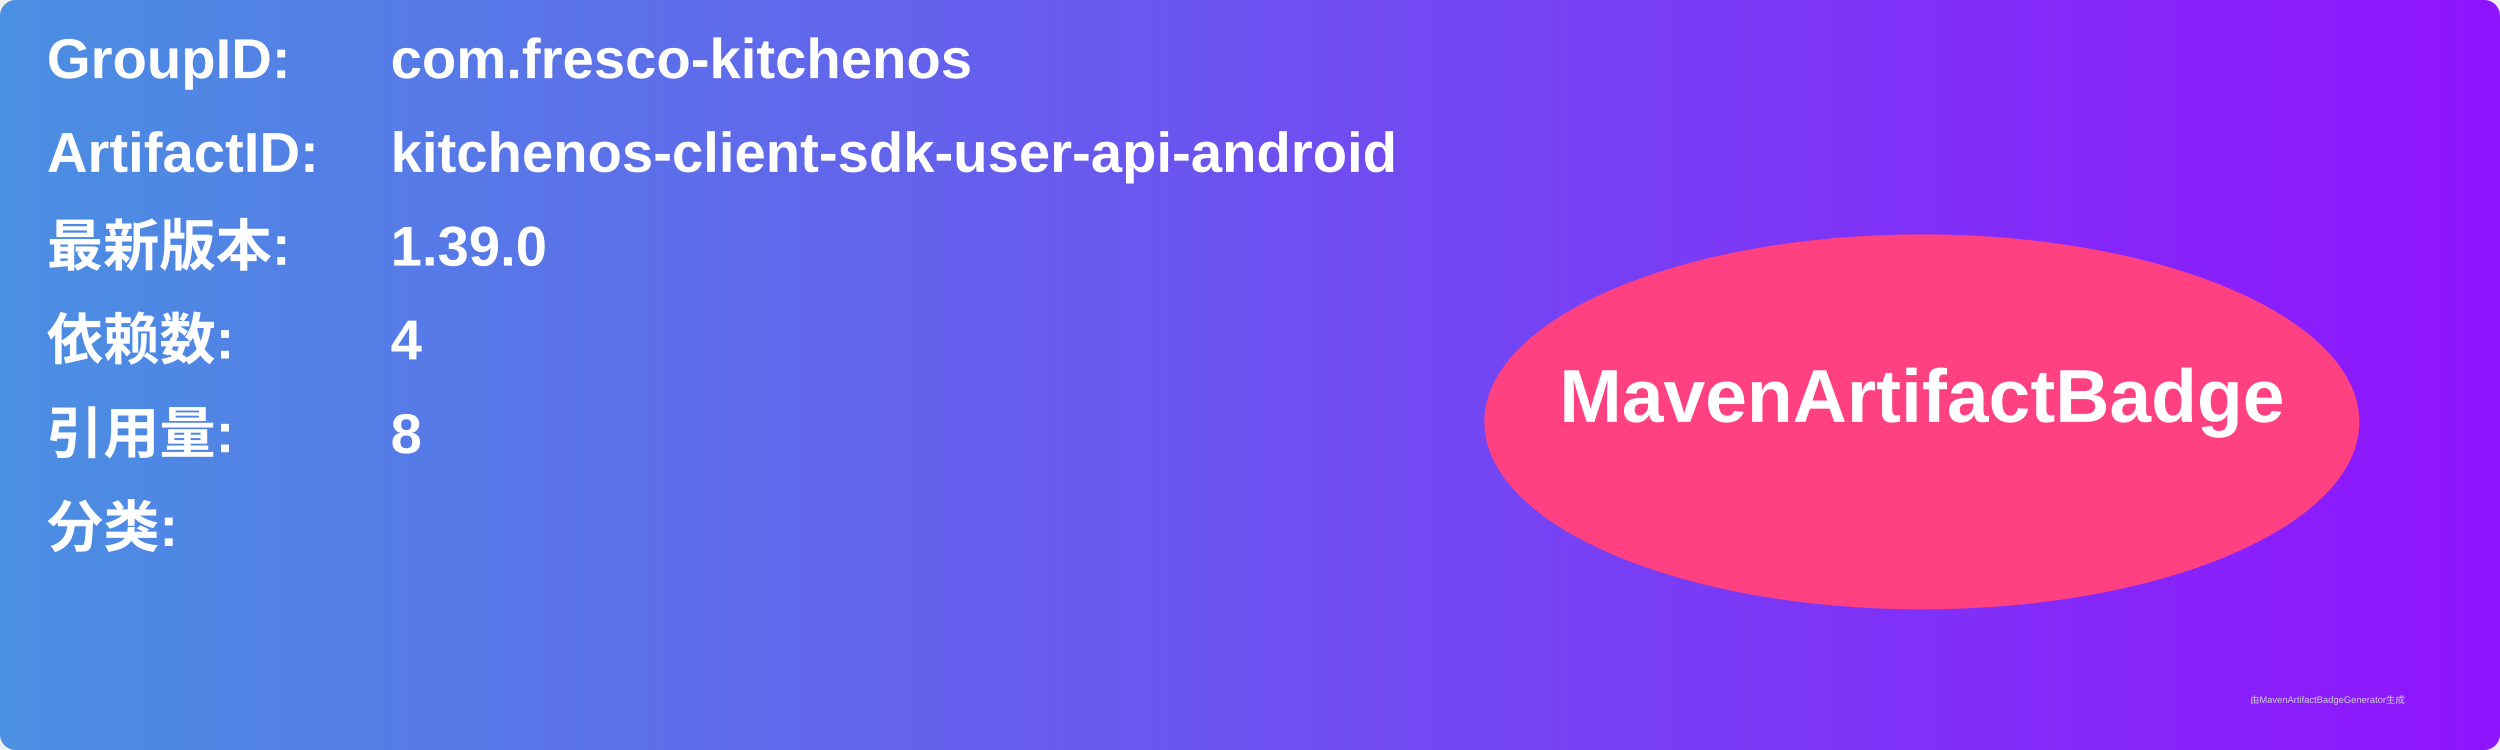
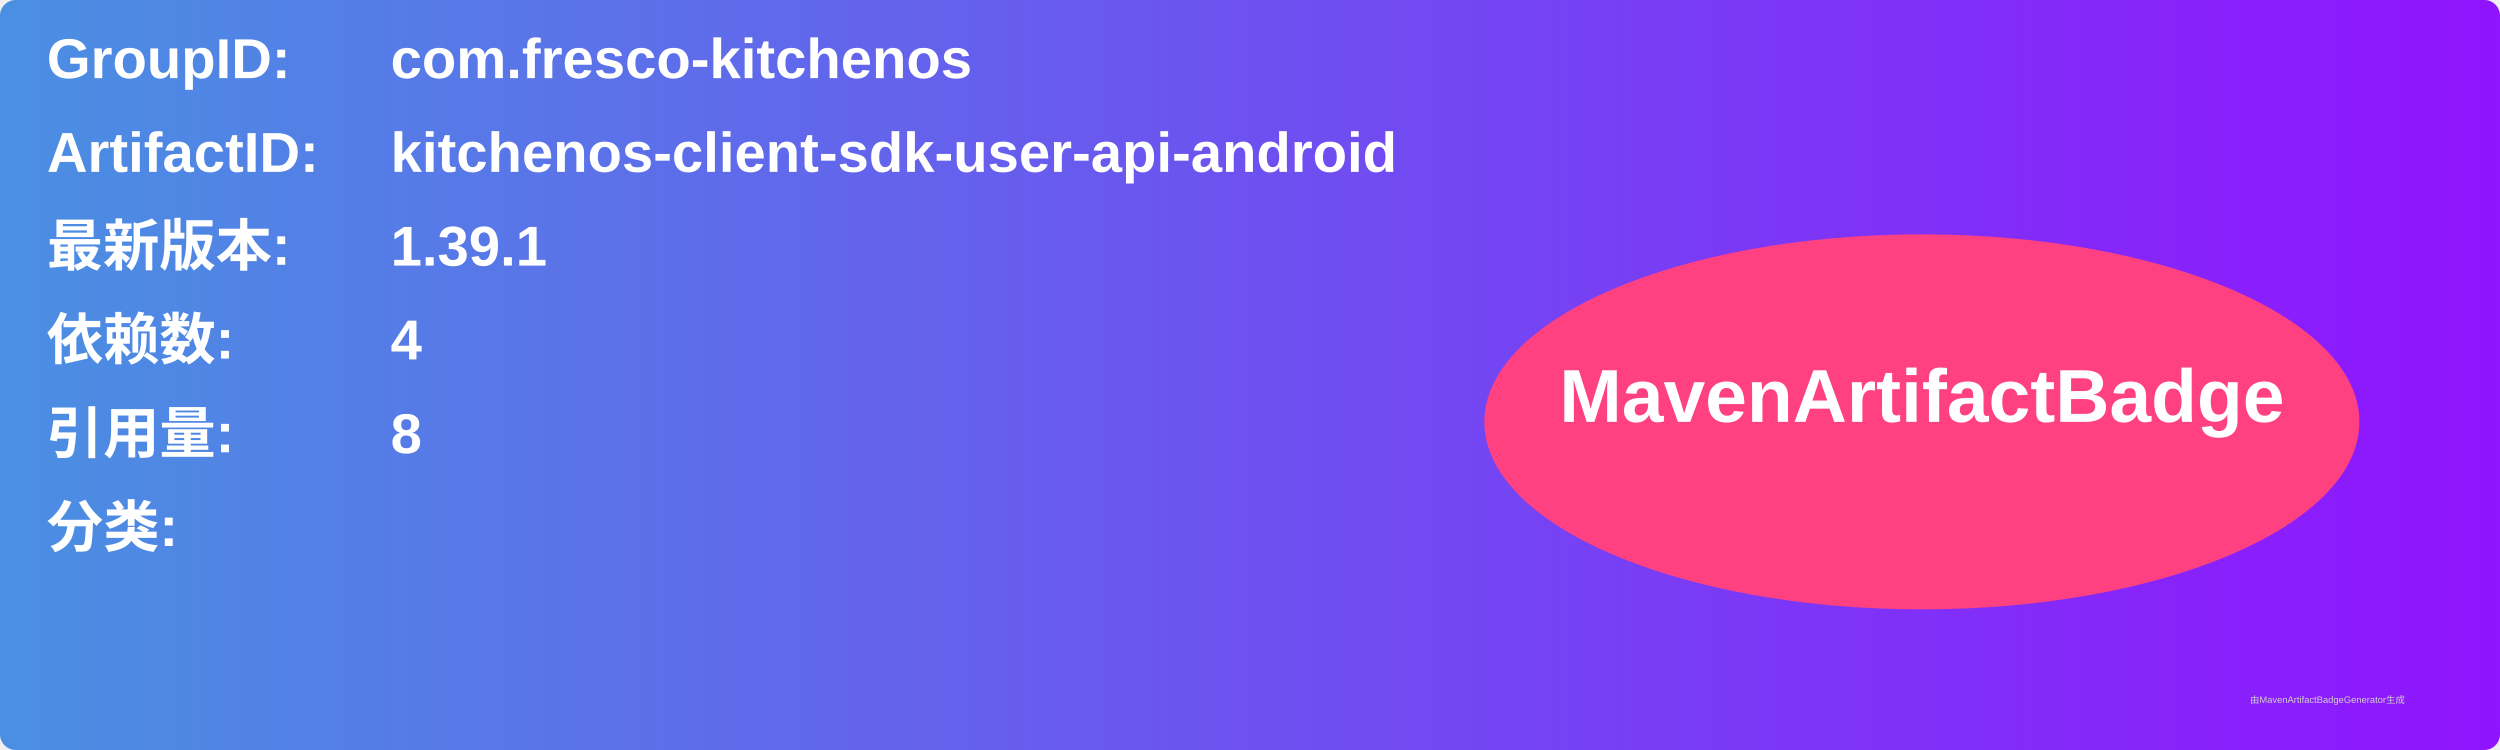
<svg xmlns="http://www.w3.org/2000/svg" width="800" height="240" viewBox="0 0 800 240">
  <linearGradient id="grad" x1="0%" y1="0%" x2="100%" y2="0%">
    <stop offset="0%" stop-color="#4a90e2" />
    <stop offset="100%" stop-color="#9013fe" />
  </linearGradient>
  <rect width="100%" height="100%" rx="5" ry="5" fill="url(#grad)" />
  <g transform="translate(15, 15)">
    <text x="0" y="10" font-family="Arial" font-size="18" fill="white" font-weight="bold" width="260">GroupID:</text>
    <text x="110" y="10" font-family="Arial" font-size="18" fill="white" font-weight="bold" width="460">com.fresco-kitchenos</text>
    <text x="0" y="40" font-family="Arial" font-size="18" fill="white" font-weight="bold" width="260">ArtifactID:</text>
    <text x="110" y="40" font-family="Arial" font-size="18" fill="white" font-weight="bold" width="460">kitchenos-client-sdk-user-api-android</text>
    <text x="0" y="70" font-family="Arial" font-size="18" fill="white" font-weight="bold">最新版本:</text>
    <text x="110" y="70" font-family="Arial" font-size="18" fill="white" font-weight="bold">
-       <tspan font-weight="bold">1.39.0</tspan>
+       <tspan font-weight="bold">1.39.1</tspan>
    </text>
    <text x="0" y="100" font-family="Arial" font-size="18" fill="white" font-weight="bold">依赖数: </text>
    <text x="110" y="100" font-family="Arial" font-size="18" fill="white">
      <tspan font-weight="bold">4</tspan>
    </text>
    <text x="0" y="130" font-family="Arial" font-size="18" fill="white" font-weight="bold">引用量: </text>
    <text x="110" y="130" font-family="Arial" font-size="18" fill="white">
      <tspan font-weight="bold">8</tspan>
    </text>
    <text x="0" y="160" font-family="Arial" font-size="18" fill="white" font-weight="bold">分类:</text>
    <text x="10" y="190" font-family="Arial" font-size="10" fill="white">
      <tspan font-weight="bold" />
    </text>
    <ellipse cx="600" cy="120" rx="140" ry="60" fill="#ff4081" />
    <text x="600" y="120" text-anchor="middle" font-family="Arial" font-size="24" fill="white" font-weight="bold">MavenArtifactBadge</text>
  </g>
  <text x="720" y="225" font-family="Arial" font-size="3" fill="#d0d0d0">由MavenArtifactBadgeGenerator生成</text>
</svg>
